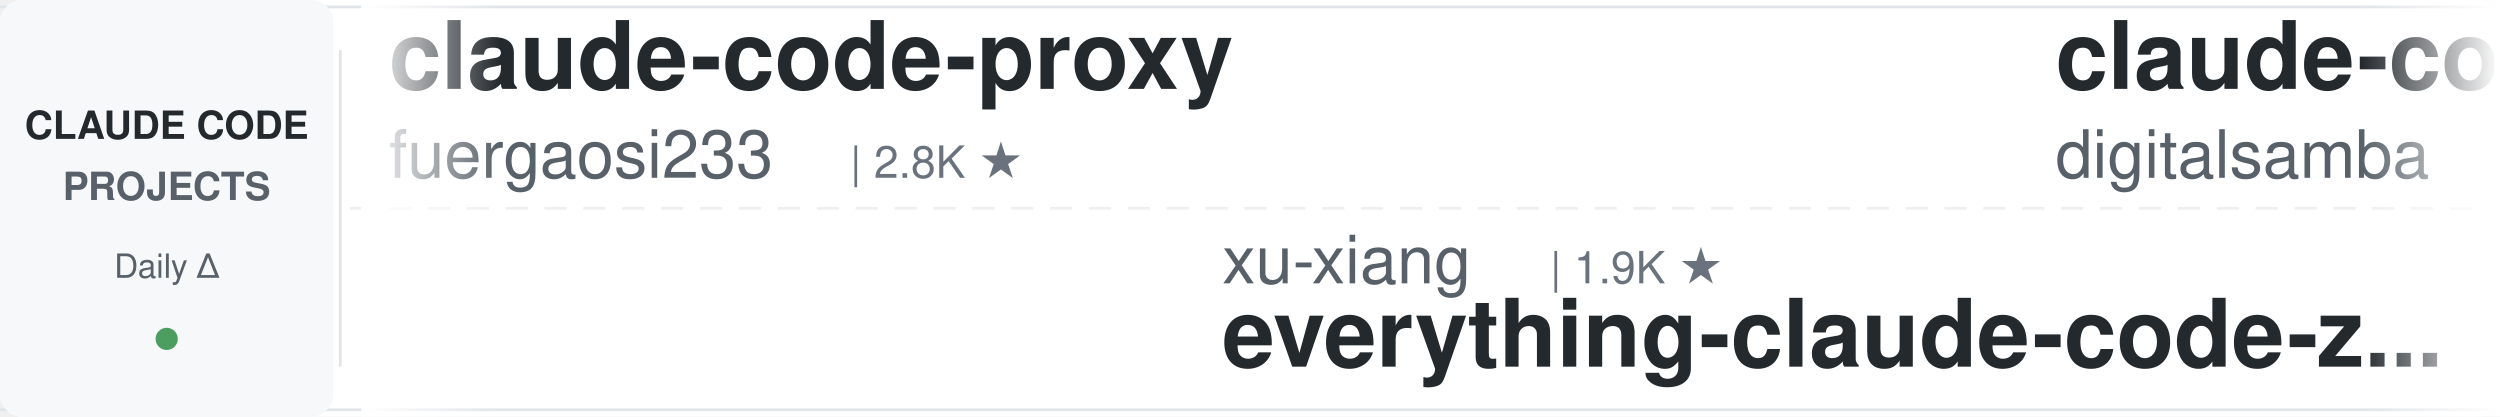
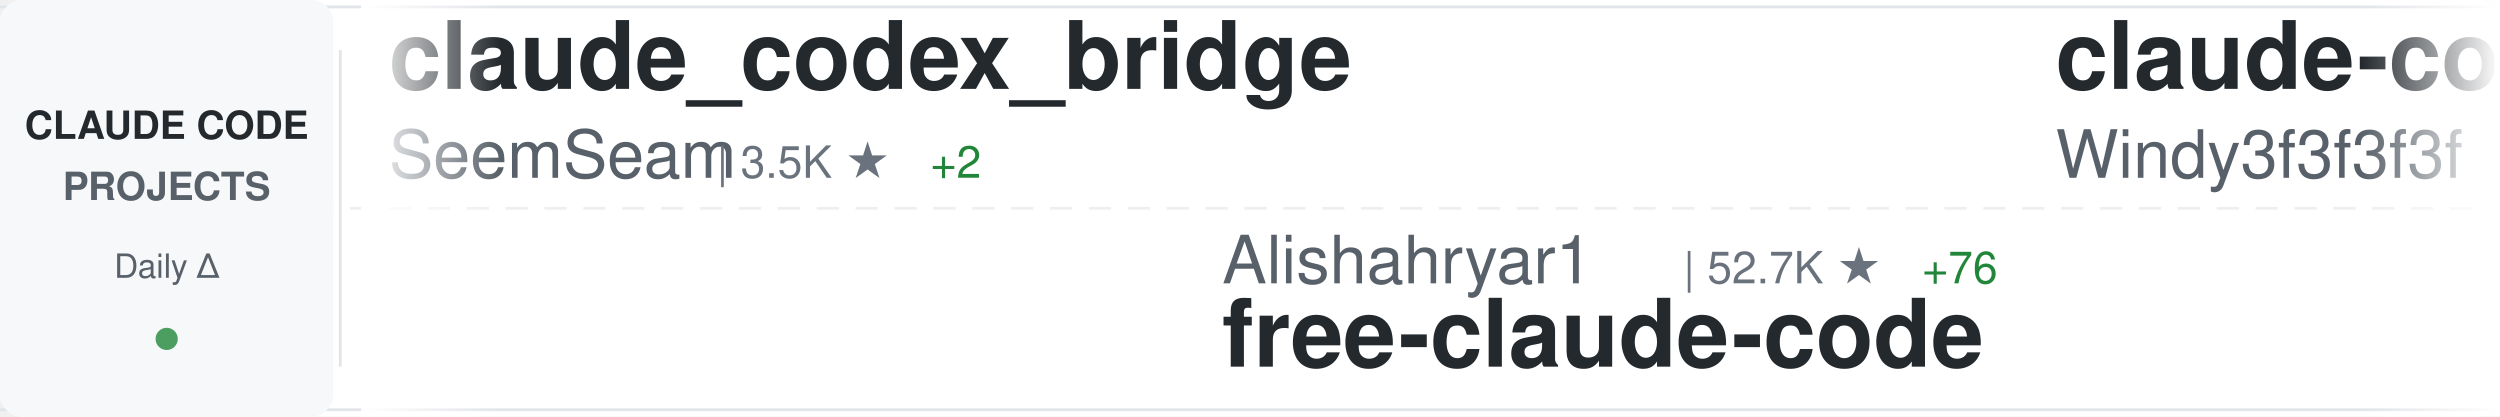
<svg xmlns="http://www.w3.org/2000/svg" width="900" height="150">
  <defs>
    <linearGradient id="awesomeLeftFade" x1="0%" y1="0%" x2="100%" y2="0%">
      <stop offset="0%" style="stop-color:#ffffff;stop-opacity:1" />
      <stop offset="100%" style="stop-color:#ffffff;stop-opacity:0" />
    </linearGradient>
    <linearGradient id="awesomeRightFade" x1="0%" y1="0%" x2="100%" y2="0%">
      <stop offset="0%" style="stop-color:#ffffff;stop-opacity:0" />
      <stop offset="100%" style="stop-color:#ffffff;stop-opacity:1" />
    </linearGradient>
  </defs>
  <rect width="900" height="150" fill="#ffffff" rx="8" />
  <rect x="0" y="2" width="900" height="1" fill="#e1e4e8" />
  <rect x="0" y="147" width="900" height="1" fill="#e1e4e8" />
  <line x1="0" y1="75" x2="900" y2="75" stroke="#e1e4e8" stroke-width="1" stroke-dasharray="8 6" opacity="0.6" />
  <rect x="0" y="0" width="120" height="150" fill="#f6f8fa" rx="8" />
  <text x="60" y="50" font-family="-apple-system, BlinkMacSystemFont, 'Segoe UI', Helvetica, Arial, sans-serif" font-size="14" font-weight="600" fill="#24292e" text-anchor="middle">CLAUDE CODE</text>
  <text x="60" y="72" font-family="-apple-system, BlinkMacSystemFont, 'Segoe UI', Helvetica, Arial, sans-serif" font-size="14" font-weight="600" fill="#586069" text-anchor="middle">PROJECTS</text>
  <text x="60" y="100" font-family="-apple-system, BlinkMacSystemFont, 'Segoe UI', Helvetica, Arial, sans-serif" font-size="12" font-weight="500" fill="#586069" text-anchor="middle">Daily Δ</text>
  <circle cx="60" cy="122" r="4" fill="#22863a" opacity="0.8" />
  <rect x="122" y="18" width="1" height="114" fill="#e1e4e8" />
  <clipPath id="awesomeTickerClip">
    <rect x="130" y="0" width="770" height="150" />
  </clipPath>
  <g clip-path="url(#awesomeTickerClip)">
    <g id="awesomeTickerItems">
      <animateTransform attributeName="transform" attributeType="XML" type="translate" from="0 0" to="-3000 0" dur="54s" repeatCount="indefinite" />
      <g transform="translate(0, 0)">
-         <text x="140" y="32" font-family="-apple-system, BlinkMacSystemFont, 'Segoe UI', Helvetica, Arial, sans-serif" font-size="34" font-weight="600" fill="#24292e">claude-code-proxy</text>
-         <text x="140" y="64" font-family="-apple-system, BlinkMacSystemFont, 'Segoe UI', Helvetica, Arial, sans-serif" font-size="24" font-weight="400" fill="#586069">fuergaosi233</text>
-         <text x="306" y="64" font-family="-apple-system, BlinkMacSystemFont, 'Segoe UI', Helvetica, Arial, sans-serif" font-size="16" font-weight="500" fill="#6a737d">| 2.8K ★</text>
+         <text x="140" y="32" font-family="-apple-system, BlinkMacSystemFont, 'Segoe UI', Helvetica, Arial, sans-serif" font-size="34" font-weight="600" fill="#24292e">claude_codex_bridge</text>
+         <text x="140" y="64" font-family="-apple-system, BlinkMacSystemFont, 'Segoe UI', Helvetica, Arial, sans-serif" font-size="24" font-weight="400" fill="#586069">SeemSeam</text>
+         <text x="258" y="64" font-family="-apple-system, BlinkMacSystemFont, 'Segoe UI', Helvetica, Arial, sans-serif" font-size="16" font-weight="500" fill="#6a737d">| 3.5K ★</text>
+         <text x="335" y="64" font-family="-apple-system, BlinkMacSystemFont, 'Segoe UI', Helvetica, Arial, sans-serif" font-size="16" font-weight="500" fill="#22863a"> +2</text>
      </g>
      <g transform="translate(300, 0)">
-         <text x="140" y="102" font-family="-apple-system, BlinkMacSystemFont, 'Segoe UI', Helvetica, Arial, sans-serif" font-size="24" font-weight="400" fill="#586069">xu-xiang</text>
-         <text x="258" y="102" font-family="-apple-system, BlinkMacSystemFont, 'Segoe UI', Helvetica, Arial, sans-serif" font-size="16" font-weight="500" fill="#6a737d">| 1.9K ★</text>
-         <text x="140" y="132" font-family="-apple-system, BlinkMacSystemFont, 'Segoe UI', Helvetica, Arial, sans-serif" font-size="34" font-weight="600" fill="#24292e">everything-claude-code-z...</text>
+         <text x="140" y="102" font-family="-apple-system, BlinkMacSystemFont, 'Segoe UI', Helvetica, Arial, sans-serif" font-size="24" font-weight="400" fill="#586069">Alishahryar1</text>
+         <text x="306" y="102" font-family="-apple-system, BlinkMacSystemFont, 'Segoe UI', Helvetica, Arial, sans-serif" font-size="16" font-weight="500" fill="#6a737d">| 52.7K ★</text>
+         <text x="392" y="102" font-family="-apple-system, BlinkMacSystemFont, 'Segoe UI', Helvetica, Arial, sans-serif" font-size="16" font-weight="500" fill="#22863a"> +76</text>
+         <text x="140" y="132" font-family="-apple-system, BlinkMacSystemFont, 'Segoe UI', Helvetica, Arial, sans-serif" font-size="34" font-weight="600" fill="#24292e">free-claude-code</text>
      </g>
      <g transform="translate(600, 0)">
-         <text x="140" y="32" font-family="-apple-system, BlinkMacSystemFont, 'Segoe UI', Helvetica, Arial, sans-serif" font-size="34" font-weight="600" fill="#24292e">claude-code-video-toolki...</text>
-         <text x="140" y="64" font-family="-apple-system, BlinkMacSystemFont, 'Segoe UI', Helvetica, Arial, sans-serif" font-size="24" font-weight="400" fill="#586069">digitalsamba</text>
-         <text x="306" y="64" font-family="-apple-system, BlinkMacSystemFont, 'Segoe UI', Helvetica, Arial, sans-serif" font-size="16" font-weight="500" fill="#6a737d">| 2.0K ★</text>
-         <text x="383" y="64" font-family="-apple-system, BlinkMacSystemFont, 'Segoe UI', Helvetica, Arial, sans-serif" font-size="16" font-weight="500" fill="#22863a"> +1</text>
+         <text x="140" y="32" font-family="-apple-system, BlinkMacSystemFont, 'Segoe UI', Helvetica, Arial, sans-serif" font-size="34" font-weight="600" fill="#24292e">claude-code-from-scratch</text>
+         <text x="140" y="64" font-family="-apple-system, BlinkMacSystemFont, 'Segoe UI', Helvetica, Arial, sans-serif" font-size="24" font-weight="400" fill="#586069">Windy3f3f3f3f</text>
+         <text x="318" y="64" font-family="-apple-system, BlinkMacSystemFont, 'Segoe UI', Helvetica, Arial, sans-serif" font-size="16" font-weight="500" fill="#6a737d">| 2.6K ★</text>
+         <text x="395" y="64" font-family="-apple-system, BlinkMacSystemFont, 'Segoe UI', Helvetica, Arial, sans-serif" font-size="16" font-weight="500" fill="#22863a"> +1</text>
      </g>
      <g transform="translate(900, 0)">
-         <text x="140" y="102" font-family="-apple-system, BlinkMacSystemFont, 'Segoe UI', Helvetica, Arial, sans-serif" font-size="24" font-weight="400" fill="#586069">AprilNEA</text>
-         <text x="258" y="102" font-family="-apple-system, BlinkMacSystemFont, 'Segoe UI', Helvetica, Arial, sans-serif" font-size="16" font-weight="500" fill="#6a737d">| 392 ★</text>
-         <text x="140" y="132" font-family="-apple-system, BlinkMacSystemFont, 'Segoe UI', Helvetica, Arial, sans-serif" font-size="34" font-weight="600" fill="#24292e">claude-code-source</text>
+         <text x="140" y="102" font-family="-apple-system, BlinkMacSystemFont, 'Segoe UI', Helvetica, Arial, sans-serif" font-size="24" font-weight="400" fill="#586069">zebbern</text>
+         <text x="246" y="102" font-family="-apple-system, BlinkMacSystemFont, 'Segoe UI', Helvetica, Arial, sans-serif" font-size="16" font-weight="500" fill="#6a737d">| 4.6K ★</text>
+         <text x="323" y="102" font-family="-apple-system, BlinkMacSystemFont, 'Segoe UI', Helvetica, Arial, sans-serif" font-size="16" font-weight="500" fill="#22863a"> +1</text>
+         <text x="140" y="132" font-family="-apple-system, BlinkMacSystemFont, 'Segoe UI', Helvetica, Arial, sans-serif" font-size="34" font-weight="600" fill="#24292e">claude-code-guide</text>
      </g>
      <g transform="translate(1200, 0)">
+         <text x="140" y="32" font-family="-apple-system, BlinkMacSystemFont, 'Segoe UI', Helvetica, Arial, sans-serif" font-size="34" font-weight="600" fill="#24292e">claude-code-source</text>
+         <text x="140" y="64" font-family="-apple-system, BlinkMacSystemFont, 'Segoe UI', Helvetica, Arial, sans-serif" font-size="24" font-weight="400" fill="#586069">AprilNEA</text>
+         <text x="258" y="64" font-family="-apple-system, BlinkMacSystemFont, 'Segoe UI', Helvetica, Arial, sans-serif" font-size="16" font-weight="500" fill="#6a737d">| 392 ★</text>
+       </g>
+       <g transform="translate(1500, 0)">
+         <text x="140" y="102" font-family="-apple-system, BlinkMacSystemFont, 'Segoe UI', Helvetica, Arial, sans-serif" font-size="24" font-weight="400" fill="#586069">digitalsamba</text>
+         <text x="306" y="102" font-family="-apple-system, BlinkMacSystemFont, 'Segoe UI', Helvetica, Arial, sans-serif" font-size="16" font-weight="500" fill="#6a737d">| 2.0K ★</text>
+         <text x="383" y="102" font-family="-apple-system, BlinkMacSystemFont, 'Segoe UI', Helvetica, Arial, sans-serif" font-size="16" font-weight="500" fill="#22863a"> +1</text>
+         <text x="140" y="132" font-family="-apple-system, BlinkMacSystemFont, 'Segoe UI', Helvetica, Arial, sans-serif" font-size="34" font-weight="600" fill="#24292e">claude-code-video-toolki...</text>
+       </g>
+       <g transform="translate(1800, 0)">
        <text x="140" y="32" font-family="-apple-system, BlinkMacSystemFont, 'Segoe UI', Helvetica, Arial, sans-serif" font-size="34" font-weight="600" fill="#24292e">oh-my-claudecode</text>
        <text x="140" y="64" font-family="-apple-system, BlinkMacSystemFont, 'Segoe UI', Helvetica, Arial, sans-serif" font-size="24" font-weight="400" fill="#586069">Yeachan-Heo</text>
        <text x="294" y="64" font-family="-apple-system, BlinkMacSystemFont, 'Segoe UI', Helvetica, Arial, sans-serif" font-size="16" font-weight="500" fill="#6a737d">| 38.9K ★</text>
-         <text x="380" y="64" font-family="-apple-system, BlinkMacSystemFont, 'Segoe UI', Helvetica, Arial, sans-serif" font-size="16" font-weight="500" fill="#22863a"> +1</text>
-       </g>
-       <g transform="translate(1500, 0)">
-         <text x="140" y="102" font-family="-apple-system, BlinkMacSystemFont, 'Segoe UI', Helvetica, Arial, sans-serif" font-size="24" font-weight="400" fill="#586069">freestylefly</text>
-         <text x="306" y="102" font-family="-apple-system, BlinkMacSystemFont, 'Segoe UI', Helvetica, Arial, sans-serif" font-size="16" font-weight="500" fill="#6a737d">| 130 ★</text>
-         <text x="140" y="132" font-family="-apple-system, BlinkMacSystemFont, 'Segoe UI', Helvetica, Arial, sans-serif" font-size="34" font-weight="600" fill="#24292e">claude-code</text>
-       </g>
-       <g transform="translate(1800, 0)">
-         <text x="140" y="32" font-family="-apple-system, BlinkMacSystemFont, 'Segoe UI', Helvetica, Arial, sans-serif" font-size="34" font-weight="600" fill="#24292e">claude-coder</text>
-         <text x="140" y="64" font-family="-apple-system, BlinkMacSystemFont, 'Segoe UI', Helvetica, Arial, sans-serif" font-size="24" font-weight="400" fill="#586069">kodu-ai</text>
-         <text x="246" y="64" font-family="-apple-system, BlinkMacSystemFont, 'Segoe UI', Helvetica, Arial, sans-serif" font-size="16" font-weight="500" fill="#6a737d">| 5.2K ★</text>
+         <text x="380" y="64" font-family="-apple-system, BlinkMacSystemFont, 'Segoe UI', Helvetica, Arial, sans-serif" font-size="16" font-weight="500" fill="#22863a"> +9</text>
      </g>
      <g transform="translate(2100, 0)">
-         <text x="140" y="102" font-family="-apple-system, BlinkMacSystemFont, 'Segoe UI', Helvetica, Arial, sans-serif" font-size="24" font-weight="400" fill="#586069">VoltAgent</text>
-         <text x="270" y="102" font-family="-apple-system, BlinkMacSystemFont, 'Segoe UI', Helvetica, Arial, sans-serif" font-size="16" font-weight="500" fill="#6a737d">| 24.8K ★</text>
-         <text x="356" y="102" font-family="-apple-system, BlinkMacSystemFont, 'Segoe UI', Helvetica, Arial, sans-serif" font-size="16" font-weight="500" fill="#22863a"> +3</text>
-         <text x="140" y="132" font-family="-apple-system, BlinkMacSystemFont, 'Segoe UI', Helvetica, Arial, sans-serif" font-size="34" font-weight="600" fill="#24292e">awesome-claude-code-suba...</text>
+         <text x="140" y="102" font-family="-apple-system, BlinkMacSystemFont, 'Segoe UI', Helvetica, Arial, sans-serif" font-size="24" font-weight="400" fill="#586069">andrew-kramer-inno</text>
+         <text x="378" y="102" font-family="-apple-system, BlinkMacSystemFont, 'Segoe UI', Helvetica, Arial, sans-serif" font-size="16" font-weight="500" fill="#6a737d">| 595 ★</text>
+         <text x="140" y="132" font-family="-apple-system, BlinkMacSystemFont, 'Segoe UI', Helvetica, Arial, sans-serif" font-size="34" font-weight="600" fill="#24292e">claude-code-source-build</text>
      </g>
      <g transform="translate(2400, 0)">
-         <text x="140" y="32" font-family="-apple-system, BlinkMacSystemFont, 'Segoe UI', Helvetica, Arial, sans-serif" font-size="34" font-weight="600" fill="#24292e">claude-code</text>
-         <text x="140" y="64" font-family="-apple-system, BlinkMacSystemFont, 'Segoe UI', Helvetica, Arial, sans-serif" font-size="24" font-weight="400" fill="#586069">beilingcc</text>
-         <text x="270" y="64" font-family="-apple-system, BlinkMacSystemFont, 'Segoe UI', Helvetica, Arial, sans-serif" font-size="16" font-weight="500" fill="#6a737d">| 93 ★</text>
+         <text x="140" y="32" font-family="-apple-system, BlinkMacSystemFont, 'Segoe UI', Helvetica, Arial, sans-serif" font-size="34" font-weight="600" fill="#24292e">claude-code-base-action</text>
+         <text x="140" y="64" font-family="-apple-system, BlinkMacSystemFont, 'Segoe UI', Helvetica, Arial, sans-serif" font-size="24" font-weight="400" fill="#586069">anthropics</text>
+         <text x="282" y="64" font-family="-apple-system, BlinkMacSystemFont, 'Segoe UI', Helvetica, Arial, sans-serif" font-size="16" font-weight="500" fill="#6a737d">| 967 ★</text>
      </g>
      <g transform="translate(2700, 0)">
-         <text x="140" y="102" font-family="-apple-system, BlinkMacSystemFont, 'Segoe UI', Helvetica, Arial, sans-serif" font-size="24" font-weight="400" fill="#586069">disler</text>
-         <text x="234" y="102" font-family="-apple-system, BlinkMacSystemFont, 'Segoe UI', Helvetica, Arial, sans-serif" font-size="16" font-weight="500" fill="#6a737d">| 3.9K ★</text>
-         <text x="140" y="132" font-family="-apple-system, BlinkMacSystemFont, 'Segoe UI', Helvetica, Arial, sans-serif" font-size="34" font-weight="600" fill="#24292e">claude-code-hooks-master...</text>
+         <text x="140" y="102" font-family="-apple-system, BlinkMacSystemFont, 'Segoe UI', Helvetica, Arial, sans-serif" font-size="24" font-weight="400" fill="#586069">fazxes</text>
+         <text x="234" y="102" font-family="-apple-system, BlinkMacSystemFont, 'Segoe UI', Helvetica, Arial, sans-serif" font-size="16" font-weight="500" fill="#6a737d">| 233 ★</text>
+         <text x="140" y="132" font-family="-apple-system, BlinkMacSystemFont, 'Segoe UI', Helvetica, Arial, sans-serif" font-size="34" font-weight="600" fill="#24292e">Claude-code</text>
      </g>
      <g transform="translate(3000, 0)">
-         <text x="140" y="32" font-family="-apple-system, BlinkMacSystemFont, 'Segoe UI', Helvetica, Arial, sans-serif" font-size="34" font-weight="600" fill="#24292e">claude-code-proxy</text>
-         <text x="140" y="64" font-family="-apple-system, BlinkMacSystemFont, 'Segoe UI', Helvetica, Arial, sans-serif" font-size="24" font-weight="400" fill="#586069">fuergaosi233</text>
-         <text x="306" y="64" font-family="-apple-system, BlinkMacSystemFont, 'Segoe UI', Helvetica, Arial, sans-serif" font-size="16" font-weight="500" fill="#6a737d">| 2.8K ★</text>
+         <text x="140" y="32" font-family="-apple-system, BlinkMacSystemFont, 'Segoe UI', Helvetica, Arial, sans-serif" font-size="34" font-weight="600" fill="#24292e">claude_codex_bridge</text>
+         <text x="140" y="64" font-family="-apple-system, BlinkMacSystemFont, 'Segoe UI', Helvetica, Arial, sans-serif" font-size="24" font-weight="400" fill="#586069">SeemSeam</text>
+         <text x="258" y="64" font-family="-apple-system, BlinkMacSystemFont, 'Segoe UI', Helvetica, Arial, sans-serif" font-size="16" font-weight="500" fill="#6a737d">| 3.5K ★</text>
+         <text x="335" y="64" font-family="-apple-system, BlinkMacSystemFont, 'Segoe UI', Helvetica, Arial, sans-serif" font-size="16" font-weight="500" fill="#22863a"> +2</text>
      </g>
      <g transform="translate(3300, 0)">
-         <text x="140" y="102" font-family="-apple-system, BlinkMacSystemFont, 'Segoe UI', Helvetica, Arial, sans-serif" font-size="24" font-weight="400" fill="#586069">xu-xiang</text>
-         <text x="258" y="102" font-family="-apple-system, BlinkMacSystemFont, 'Segoe UI', Helvetica, Arial, sans-serif" font-size="16" font-weight="500" fill="#6a737d">| 1.9K ★</text>
-         <text x="140" y="132" font-family="-apple-system, BlinkMacSystemFont, 'Segoe UI', Helvetica, Arial, sans-serif" font-size="34" font-weight="600" fill="#24292e">everything-claude-code-z...</text>
+         <text x="140" y="102" font-family="-apple-system, BlinkMacSystemFont, 'Segoe UI', Helvetica, Arial, sans-serif" font-size="24" font-weight="400" fill="#586069">Alishahryar1</text>
+         <text x="306" y="102" font-family="-apple-system, BlinkMacSystemFont, 'Segoe UI', Helvetica, Arial, sans-serif" font-size="16" font-weight="500" fill="#6a737d">| 52.7K ★</text>
+         <text x="392" y="102" font-family="-apple-system, BlinkMacSystemFont, 'Segoe UI', Helvetica, Arial, sans-serif" font-size="16" font-weight="500" fill="#22863a"> +76</text>
+         <text x="140" y="132" font-family="-apple-system, BlinkMacSystemFont, 'Segoe UI', Helvetica, Arial, sans-serif" font-size="34" font-weight="600" fill="#24292e">free-claude-code</text>
      </g>
      <g transform="translate(3600, 0)">
-         <text x="140" y="32" font-family="-apple-system, BlinkMacSystemFont, 'Segoe UI', Helvetica, Arial, sans-serif" font-size="34" font-weight="600" fill="#24292e">claude-code-video-toolki...</text>
-         <text x="140" y="64" font-family="-apple-system, BlinkMacSystemFont, 'Segoe UI', Helvetica, Arial, sans-serif" font-size="24" font-weight="400" fill="#586069">digitalsamba</text>
-         <text x="306" y="64" font-family="-apple-system, BlinkMacSystemFont, 'Segoe UI', Helvetica, Arial, sans-serif" font-size="16" font-weight="500" fill="#6a737d">| 2.0K ★</text>
-         <text x="383" y="64" font-family="-apple-system, BlinkMacSystemFont, 'Segoe UI', Helvetica, Arial, sans-serif" font-size="16" font-weight="500" fill="#22863a"> +1</text>
+         <text x="140" y="32" font-family="-apple-system, BlinkMacSystemFont, 'Segoe UI', Helvetica, Arial, sans-serif" font-size="34" font-weight="600" fill="#24292e">claude-code-from-scratch</text>
+         <text x="140" y="64" font-family="-apple-system, BlinkMacSystemFont, 'Segoe UI', Helvetica, Arial, sans-serif" font-size="24" font-weight="400" fill="#586069">Windy3f3f3f3f</text>
+         <text x="318" y="64" font-family="-apple-system, BlinkMacSystemFont, 'Segoe UI', Helvetica, Arial, sans-serif" font-size="16" font-weight="500" fill="#6a737d">| 2.6K ★</text>
+         <text x="395" y="64" font-family="-apple-system, BlinkMacSystemFont, 'Segoe UI', Helvetica, Arial, sans-serif" font-size="16" font-weight="500" fill="#22863a"> +1</text>
      </g>
      <g transform="translate(3900, 0)">
-         <text x="140" y="102" font-family="-apple-system, BlinkMacSystemFont, 'Segoe UI', Helvetica, Arial, sans-serif" font-size="24" font-weight="400" fill="#586069">AprilNEA</text>
-         <text x="258" y="102" font-family="-apple-system, BlinkMacSystemFont, 'Segoe UI', Helvetica, Arial, sans-serif" font-size="16" font-weight="500" fill="#6a737d">| 392 ★</text>
-         <text x="140" y="132" font-family="-apple-system, BlinkMacSystemFont, 'Segoe UI', Helvetica, Arial, sans-serif" font-size="34" font-weight="600" fill="#24292e">claude-code-source</text>
+         <text x="140" y="102" font-family="-apple-system, BlinkMacSystemFont, 'Segoe UI', Helvetica, Arial, sans-serif" font-size="24" font-weight="400" fill="#586069">zebbern</text>
+         <text x="246" y="102" font-family="-apple-system, BlinkMacSystemFont, 'Segoe UI', Helvetica, Arial, sans-serif" font-size="16" font-weight="500" fill="#6a737d">| 4.6K ★</text>
+         <text x="323" y="102" font-family="-apple-system, BlinkMacSystemFont, 'Segoe UI', Helvetica, Arial, sans-serif" font-size="16" font-weight="500" fill="#22863a"> +1</text>
+         <text x="140" y="132" font-family="-apple-system, BlinkMacSystemFont, 'Segoe UI', Helvetica, Arial, sans-serif" font-size="34" font-weight="600" fill="#24292e">claude-code-guide</text>
      </g>
    </g>
  </g>
  <rect x="130" y="0" width="50" height="150" fill="url(#awesomeLeftFade)" />
  <rect x="850" y="0" width="50" height="150" fill="url(#awesomeRightFade)" />
</svg>
